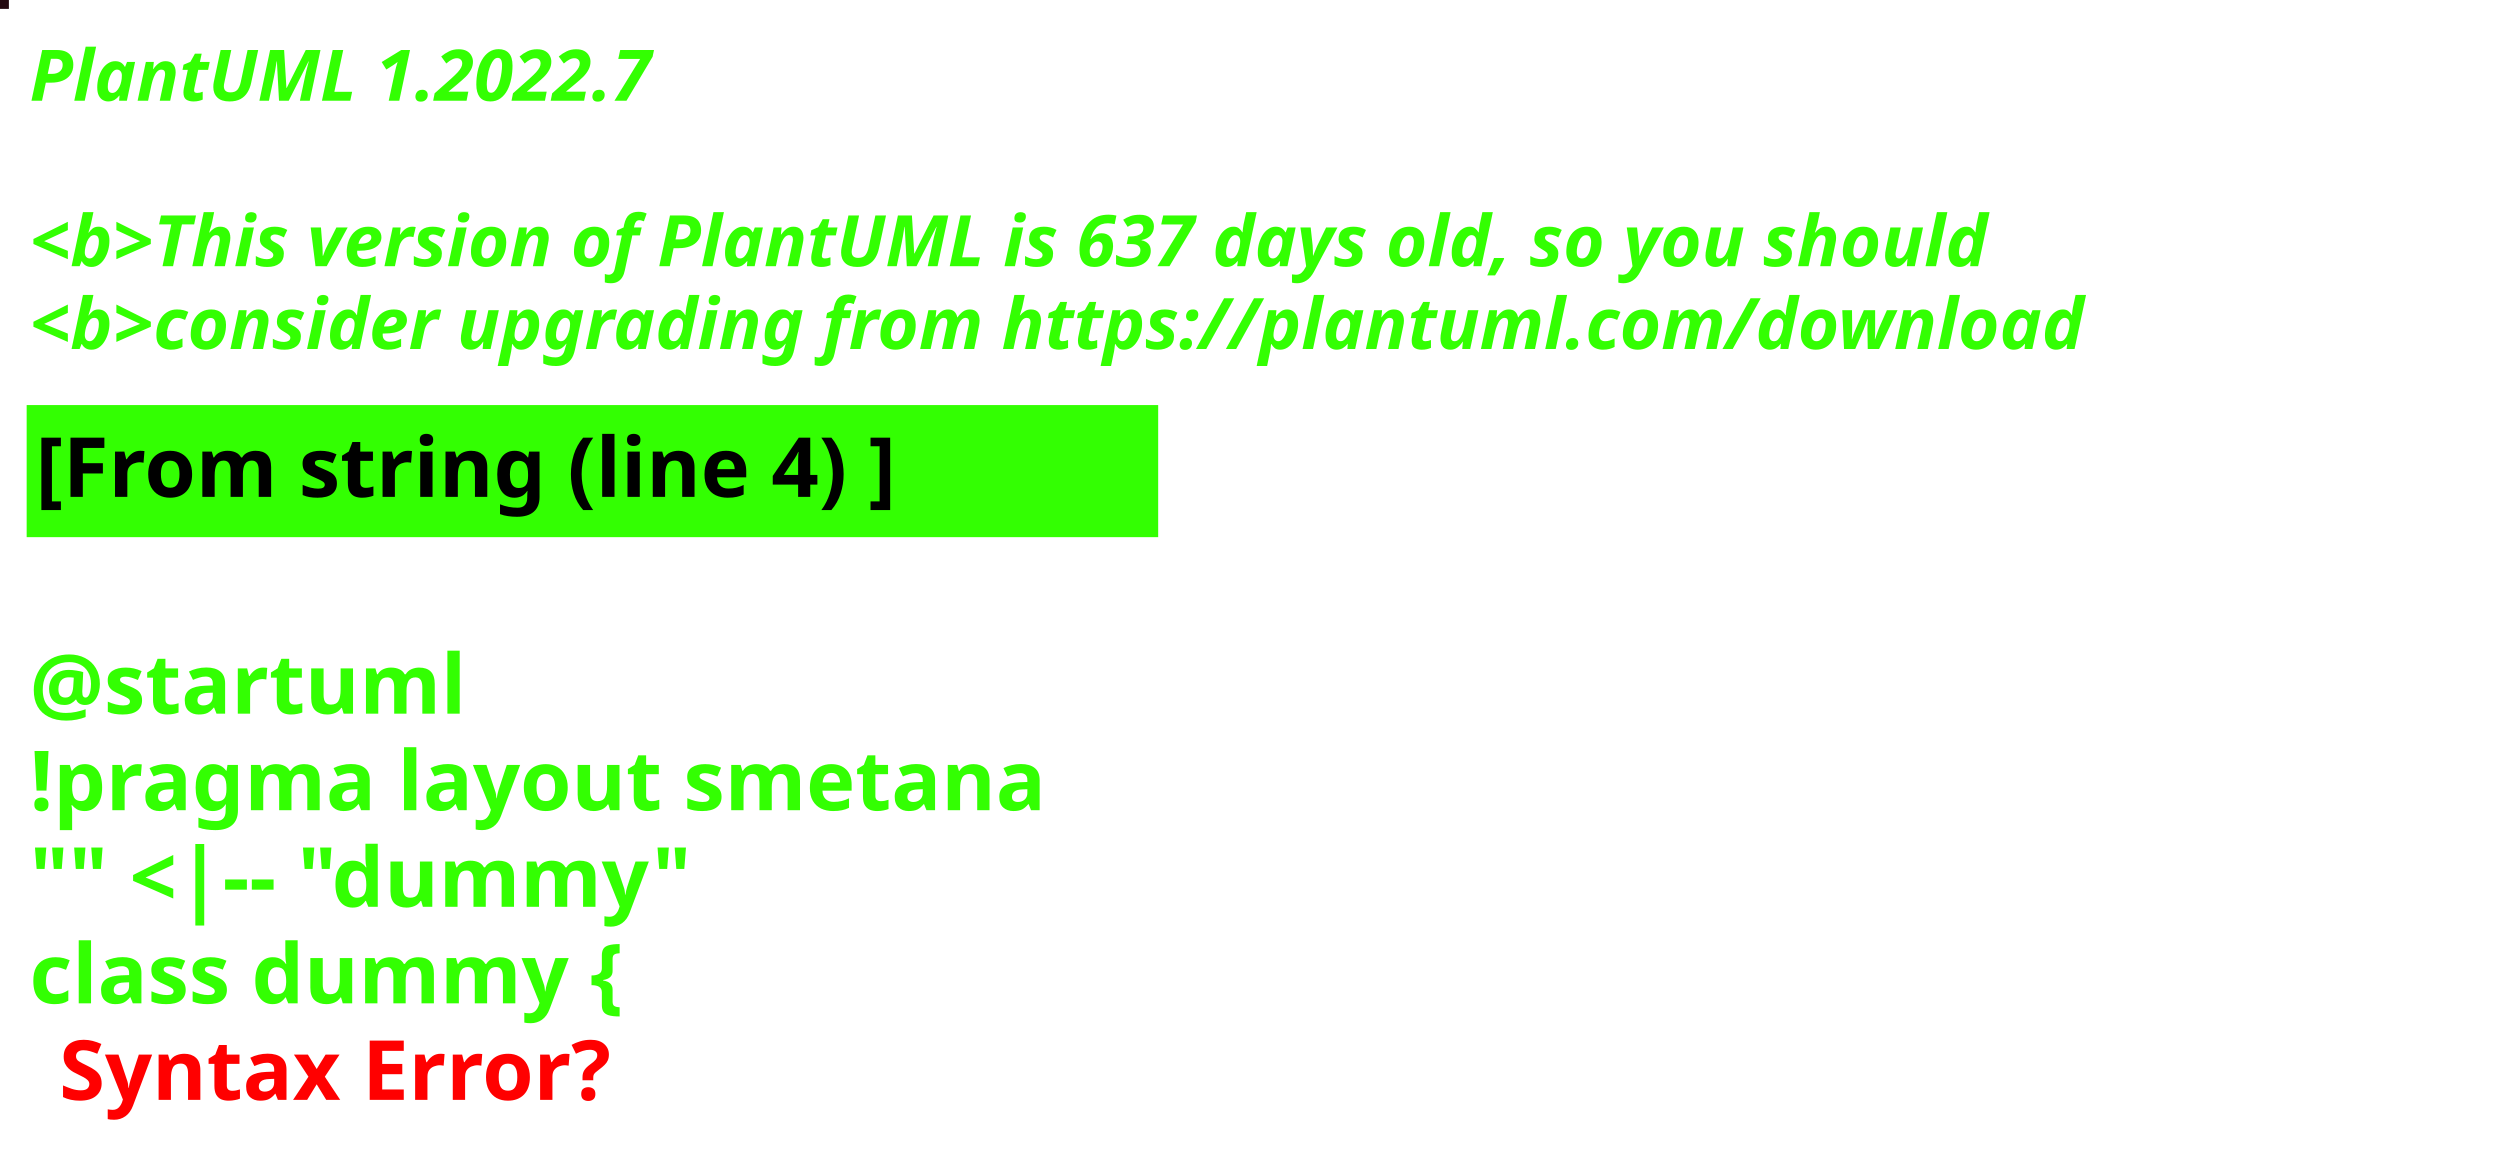
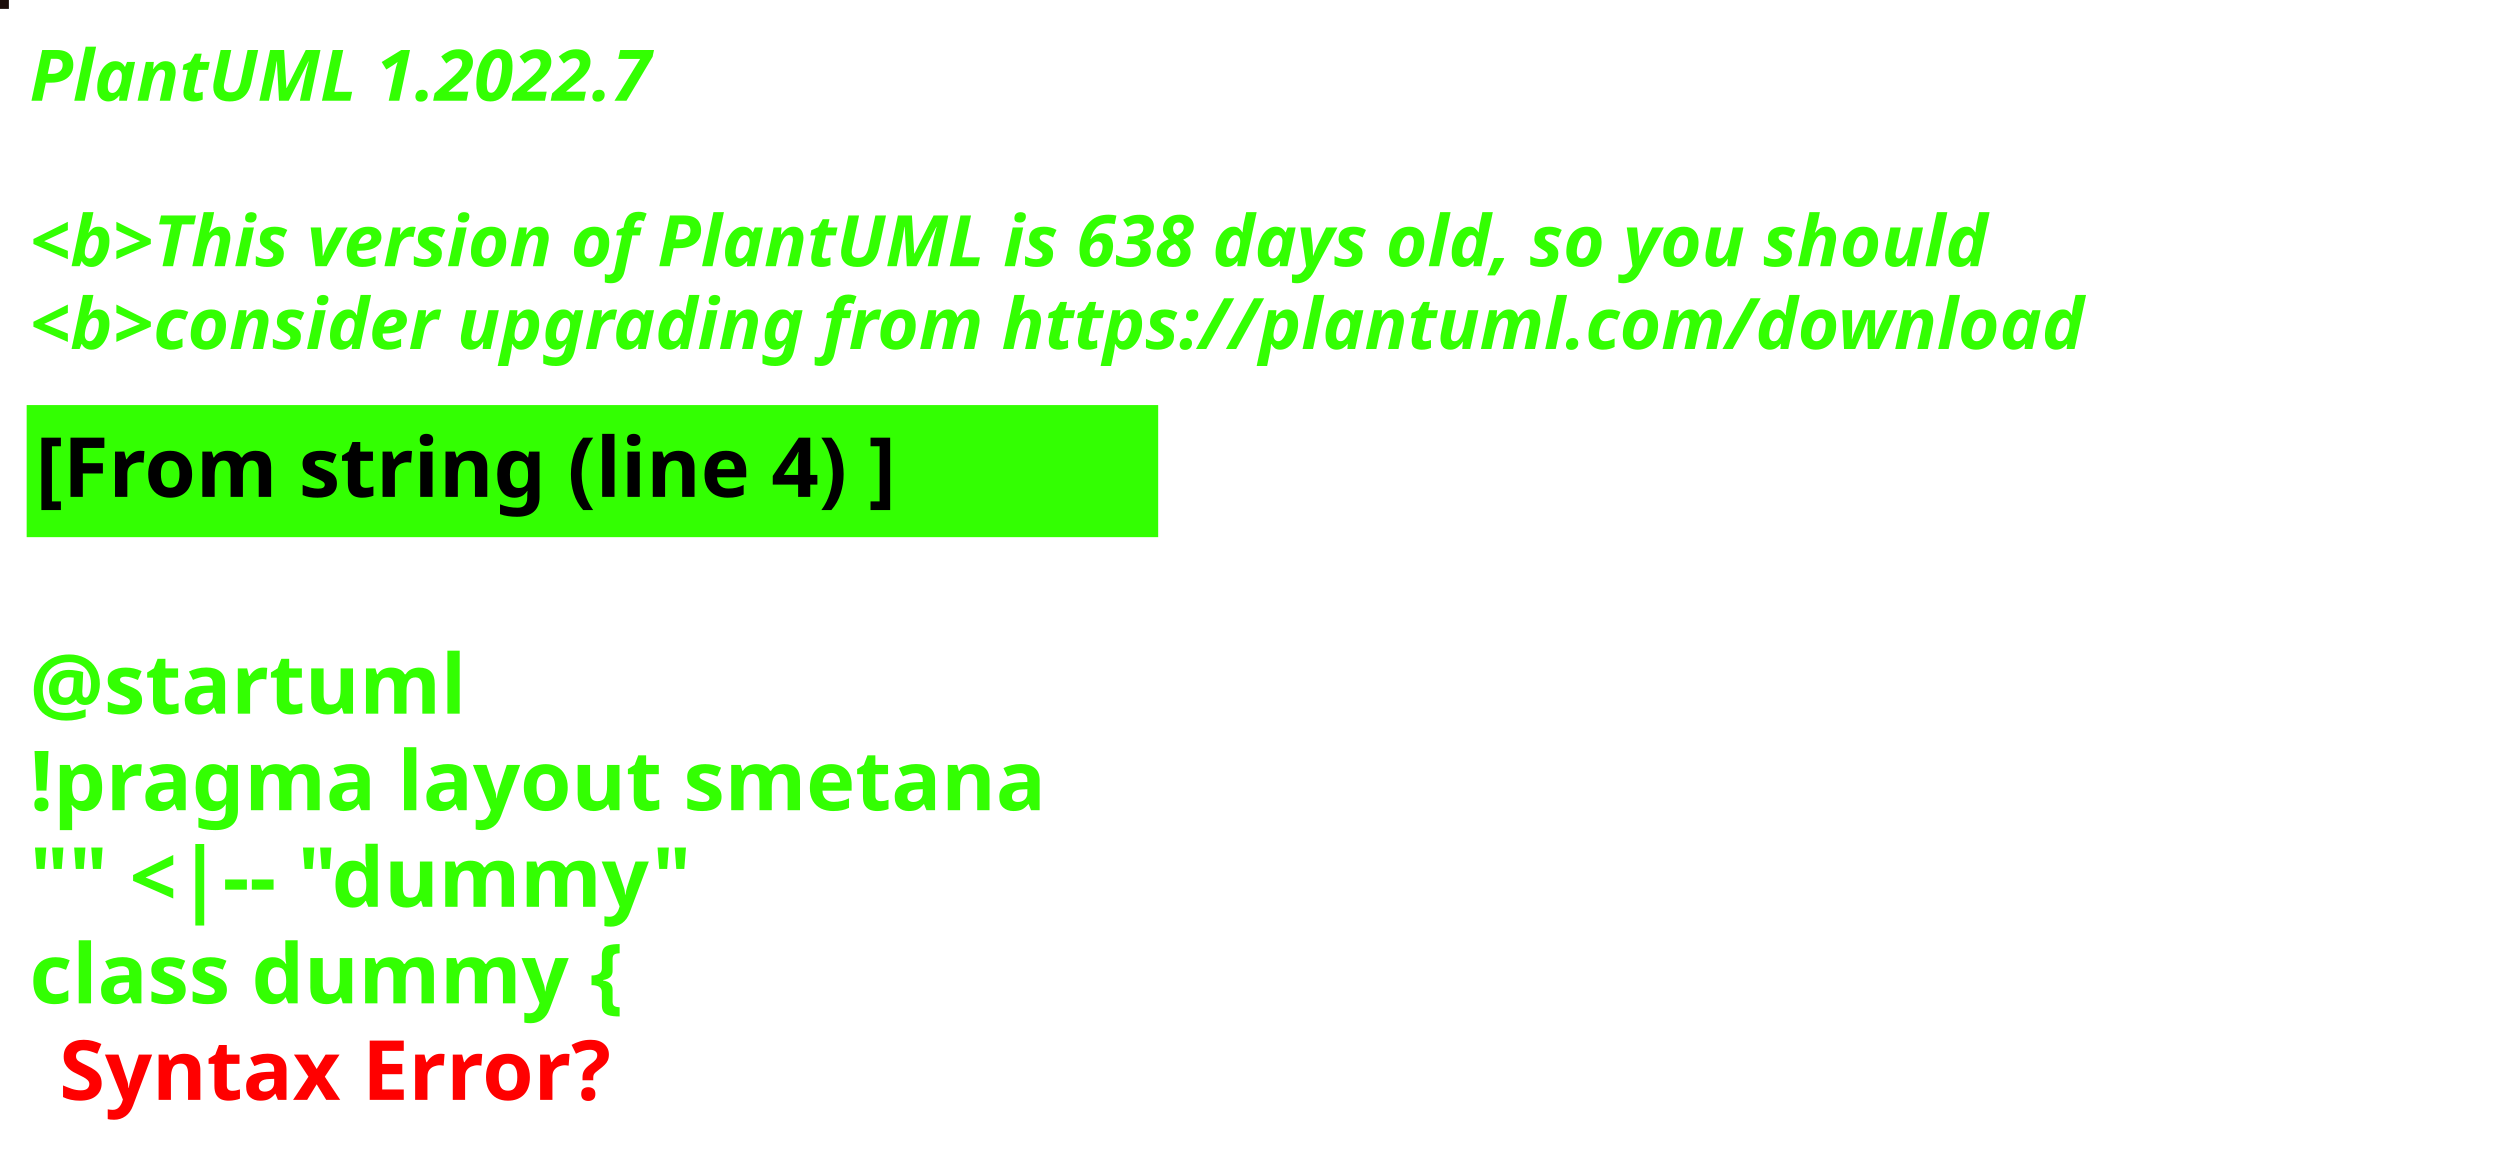
<svg xmlns="http://www.w3.org/2000/svg" contentStyleType="text/css" height="194px" preserveAspectRatio="none" style="width:422px;height:194px;background:#000000;" version="1.1" viewBox="0 0 422 194" width="422px" zoomAndPan="magnify">
  <defs />
  <g>
-     <rect fill="#240911" height="1" style="stroke:#240911;stroke-width:1.0;" width="1" x="0" y="0" />
+     <rect fill="#1C0D0A" height="1" style="stroke:#1C0D0A;stroke-width:1.0;" width="1" x="0" y="0" />
    <text fill="#33FF02" font-family="sans-serif" font-size="12" font-style="italic" font-weight="bold" lengthAdjust="spacing" textLength="127" x="5" y="17">PlantUML 1.2022.7</text>
    <text fill="#33FF02" font-family="sans-serif" font-size="12" font-style="italic" font-weight="bold" lengthAdjust="spacing" textLength="4" x="5" y="30.969"> </text>
-     <text fill="#33FF02" font-family="sans-serif" font-size="12" font-style="italic" font-weight="bold" lengthAdjust="spacing" textLength="399" x="5" y="44.938">&lt;b&gt;This version of PlantUML is 637 days old, so you should</text>
+     <text fill="#33FF02" font-family="sans-serif" font-size="12" font-style="italic" font-weight="bold" lengthAdjust="spacing" textLength="399" x="5" y="44.938">&lt;b&gt;This version of PlantUML is 638 days old, so you should</text>
    <text fill="#33FF02" font-family="sans-serif" font-size="12" font-style="italic" font-weight="bold" lengthAdjust="spacing" textLength="408" x="5" y="58.906">&lt;b&gt;consider upgrading from https://plantuml.com/download</text>
    <rect fill="#33FF02" height="21.297" style="stroke:#33FF02;stroke-width:1.0;" width="190" x="5" y="68.875" />
    <text fill="#000000" font-family="sans-serif" font-size="14" font-weight="bold" lengthAdjust="spacing" textLength="168" x="6" y="83.875">[From string (line 4) ]</text>
    <text fill="#33FF02" font-family="sans-serif" font-size="14" font-weight="bold" lengthAdjust="spacing" textLength="5" x="5" y="104.172"> </text>
    <text fill="#33FF02" font-family="sans-serif" font-size="14" font-weight="bold" lengthAdjust="spacing" textLength="79" x="5" y="120.469">@startuml</text>
    <text fill="#33FF02" font-family="sans-serif" font-size="14" font-weight="bold" lengthAdjust="spacing" textLength="190" x="5" y="136.766">!pragma layout smetana</text>
    <text fill="#33FF02" font-family="sans-serif" font-size="14" font-weight="bold" lengthAdjust="spacing" textLength="124" x="5" y="153.062">"" &lt;|-- "dummy"</text>
    <text fill="#33FF02" font-family="sans-serif" font-size="14" font-weight="bold" lengthAdjust="spacing" text-decoration="wavy underline" textLength="117" x="5" y="169.359">class dummy {</text>
    <text fill="#FF0000" font-family="sans-serif" font-size="14" font-weight="bold" lengthAdjust="spacing" textLength="106" x="10" y="185.656">Syntax Error?</text>
  </g>
</svg>
